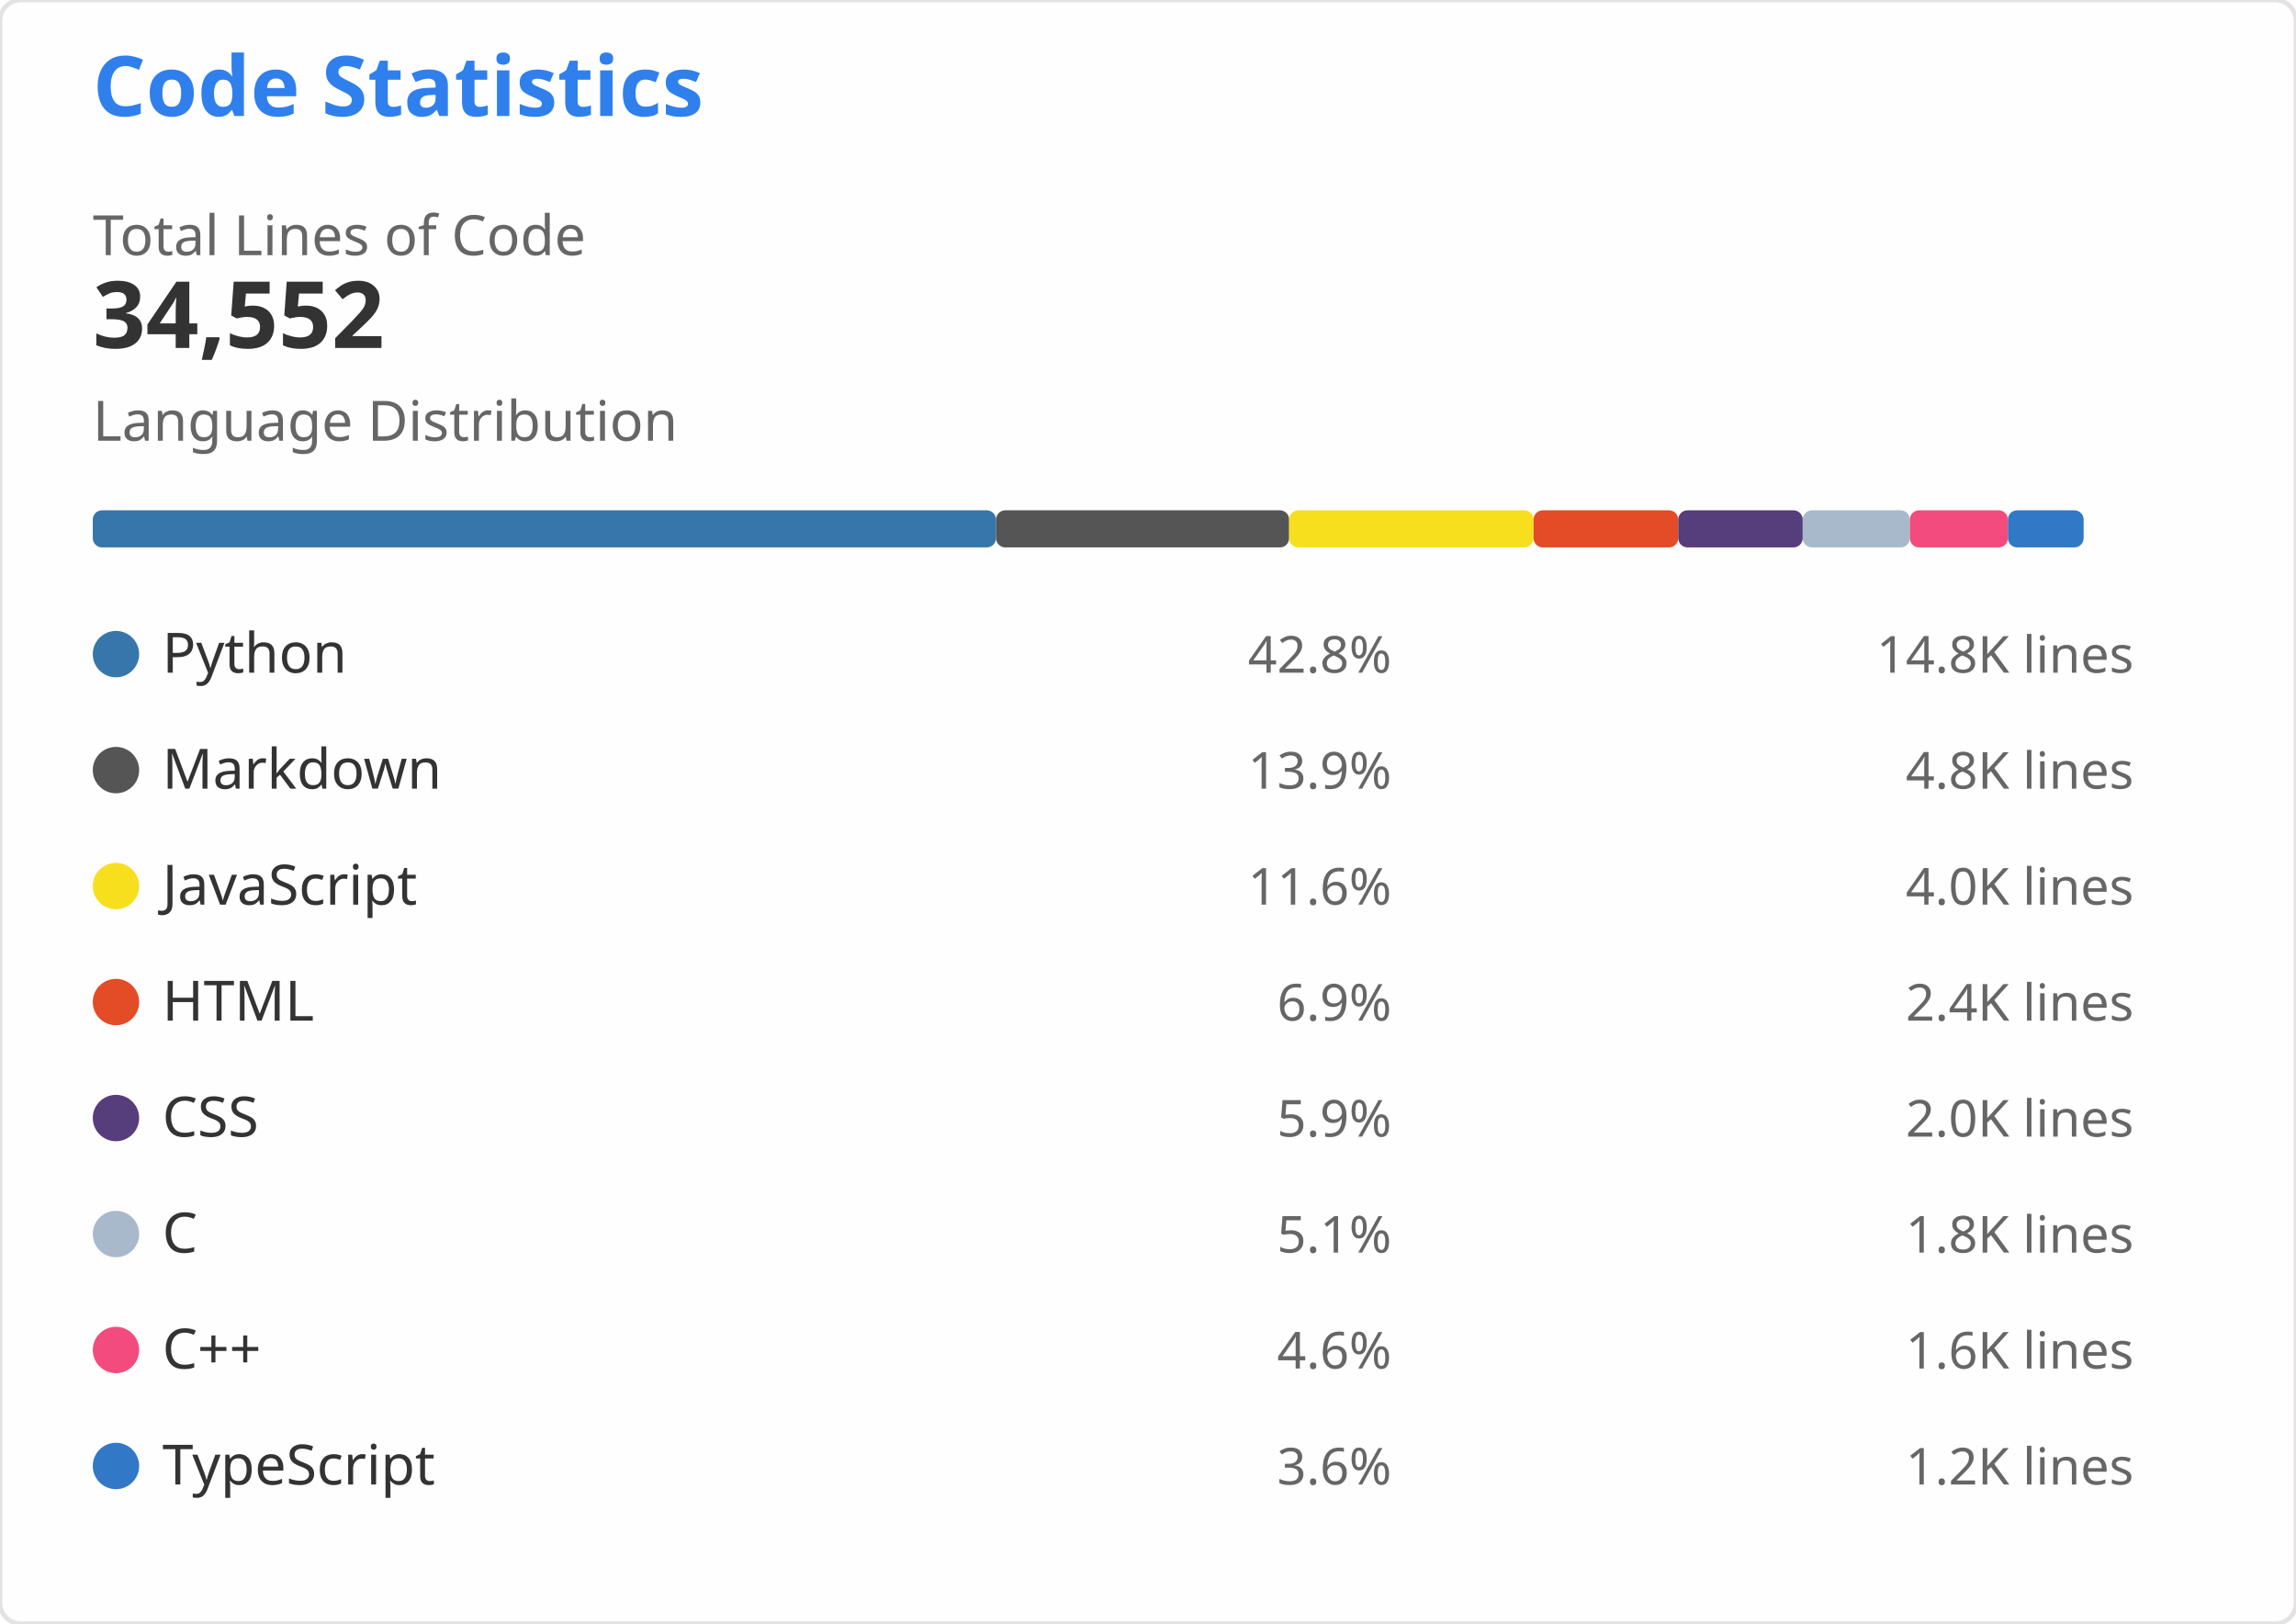
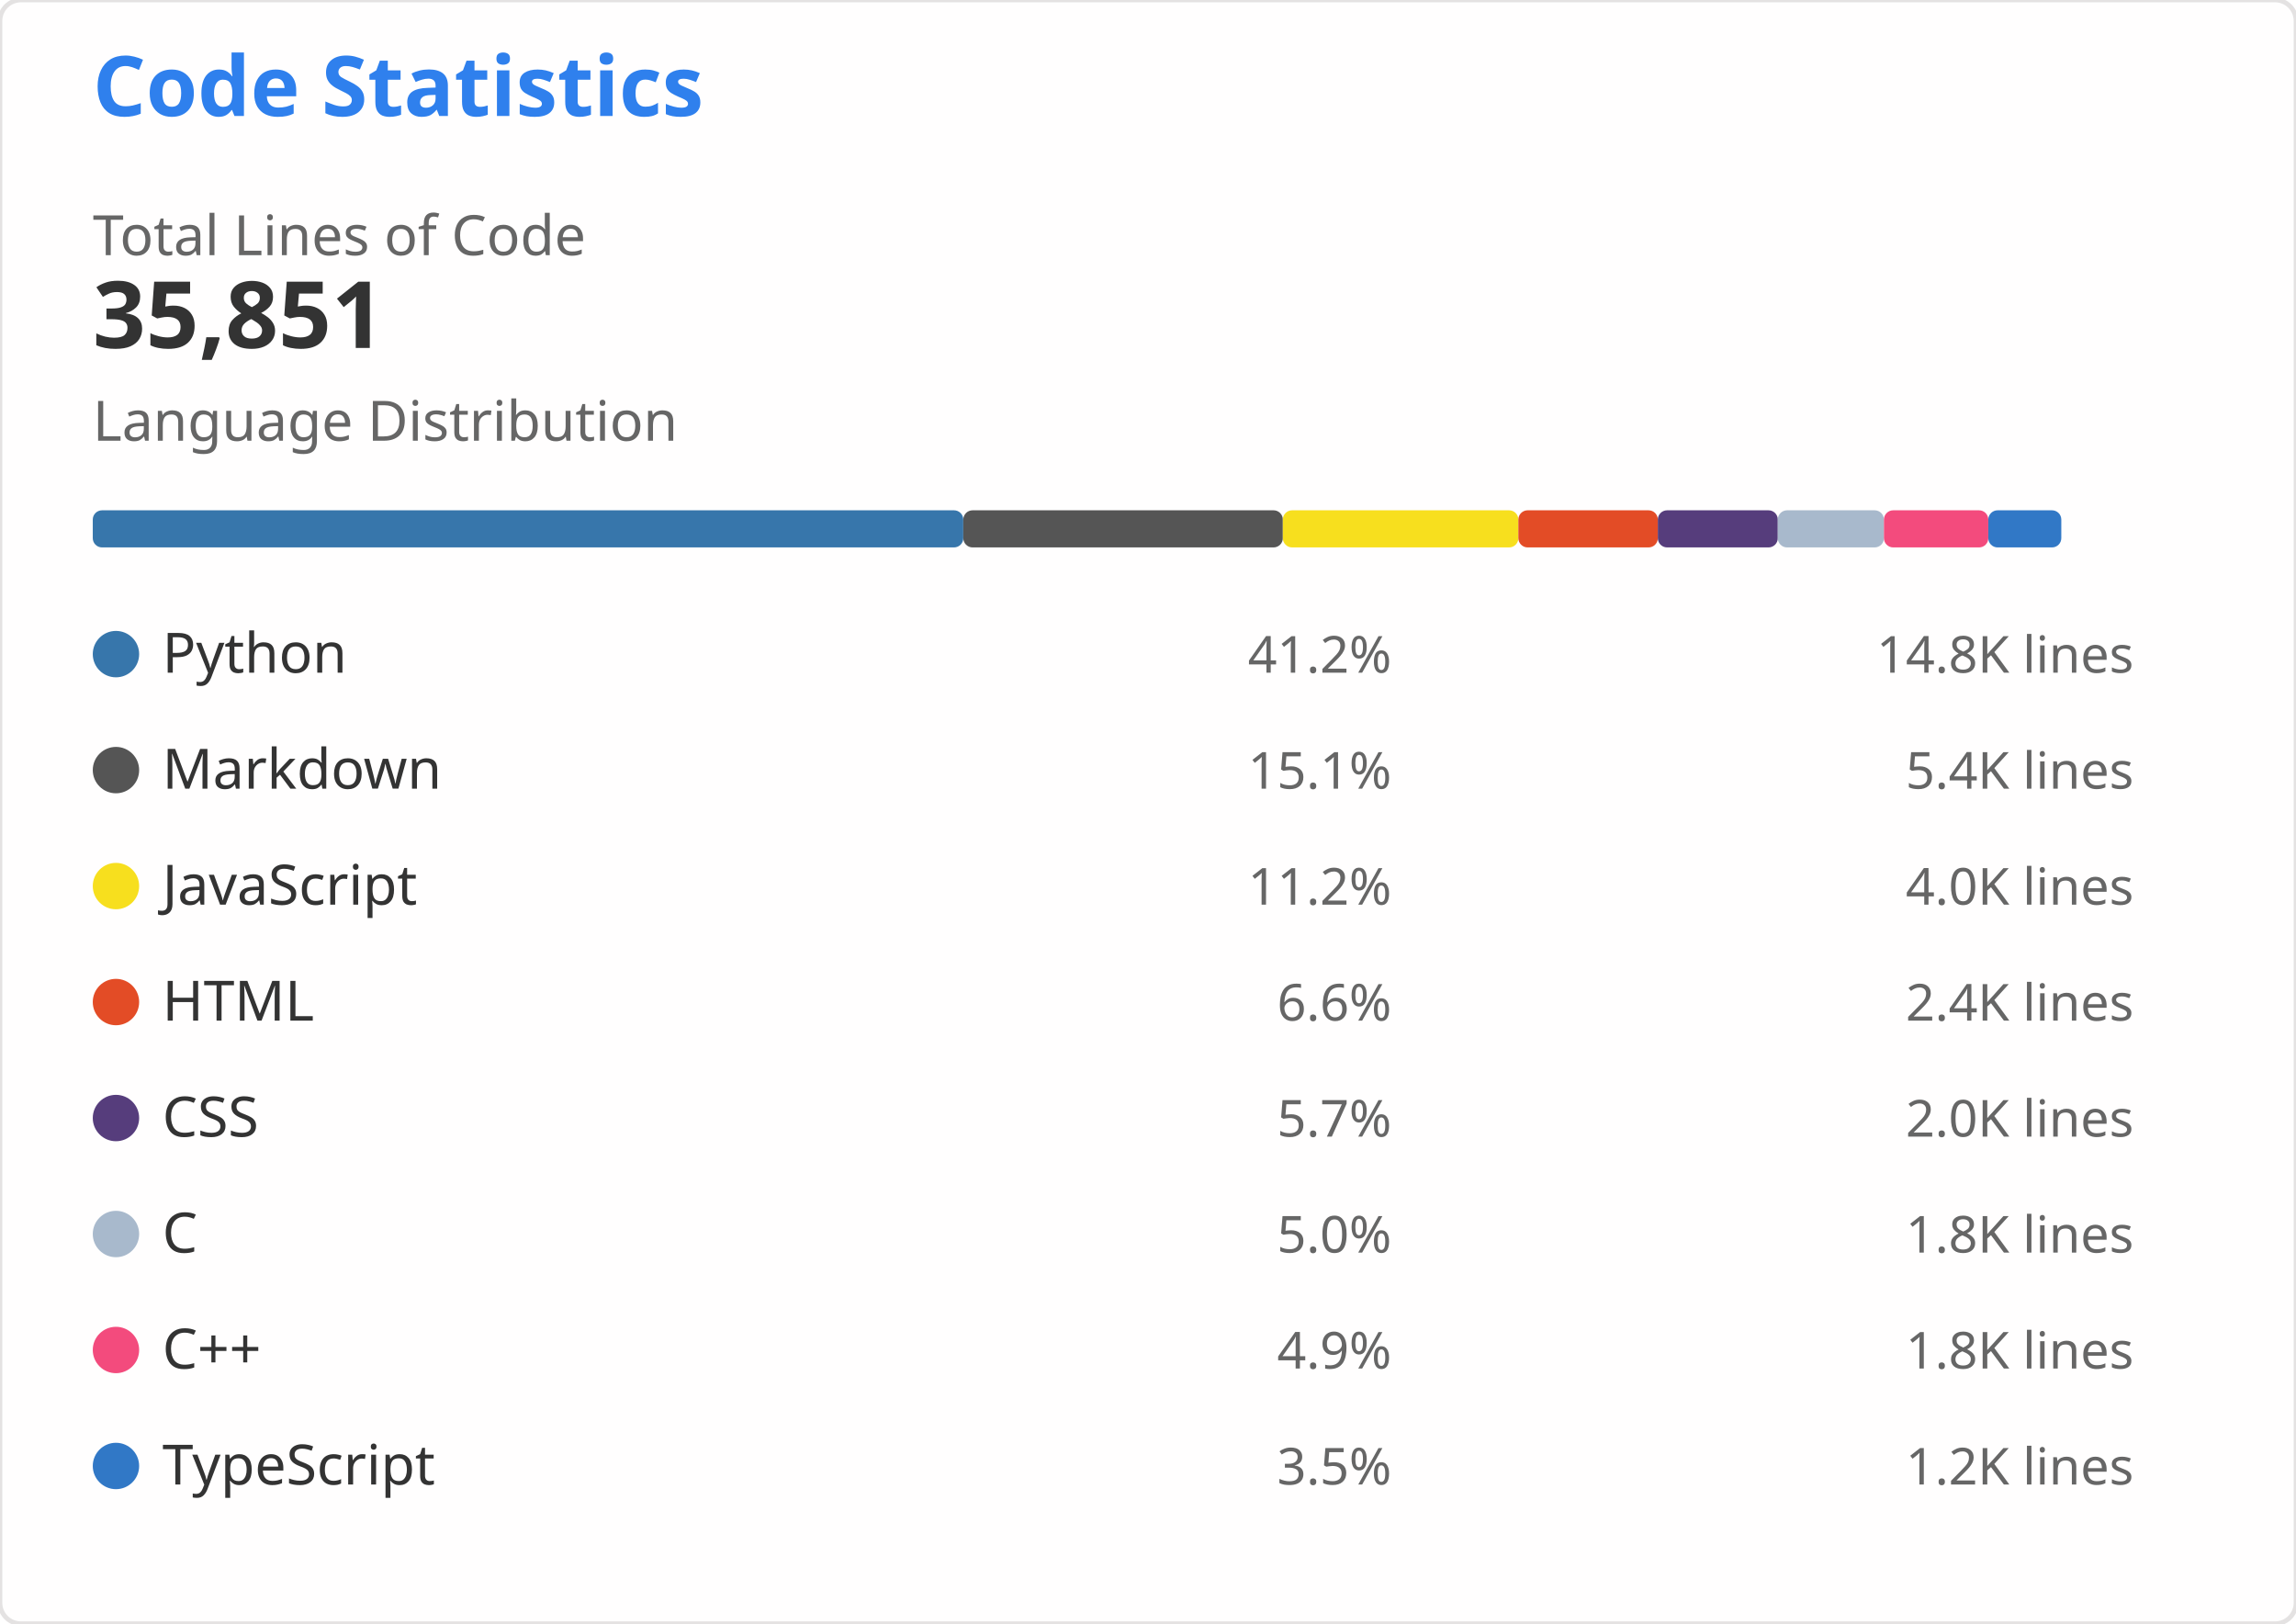
<svg xmlns="http://www.w3.org/2000/svg" width="495" height="350" viewBox="0 0 495 350" role="img" aria-labelledby="descId">
  <style>
    .header { font: 600 18px 'Segoe UI', Ubuntu, Sans-Serif; fill: #2f80ed }
    .stat-value { font: 600 20px 'Segoe UI', Ubuntu, Sans-Serif; fill: #333 }
    .stat-label { font: 400 12px 'Segoe UI', Ubuntu, Sans-Serif; fill: #666 }
    .lang-name { font: 400 12px 'Segoe UI', Ubuntu, Sans-Serif; fill: #333 }
    .lang-percent { font: 400 11px 'Segoe UI', Ubuntu, Sans-Serif; fill: #666 }
    .lang-lines { font: 400 11px 'Segoe UI', Ubuntu, monospace; fill: #666 }
  </style>
  <rect width="495" height="350" fill="#fffefe" rx="4.5" stroke="#e4e2e2" stroke-width="1" />
  <g transform="translate(20, 25)">
    <text x="0" y="0" class="header">Code Statistics</text>
    <g transform="translate(0, 30)">
      <text x="0" y="0" class="stat-label">Total Lines of Code</text>
-       <text x="0" y="20" class="stat-value">34,552</text>
+       <text x="0" y="20" class="stat-value">35,851</text>
    </g>
    <g transform="translate(0, 70)">
      <text x="0" y="0" class="stat-label">Language Distribution</text>
      <g transform="translate(0, 15)">
-         <rect x="0" y="0" width="194.737" height="8" fill="#3776AB" rx="2" />
-         <rect x="194.737" y="0" width="63.196" height="8" fill="#555555" rx="2" />
-         <rect x="257.933" y="0" width="52.687" height="8" fill="#F7DF1E" rx="2" />
-         <rect x="310.62" y="0" width="31.196" height="8" fill="#E34C26" rx="2" />
-         <rect x="341.816" y="0" width="26.838" height="8" fill="#563D7C" rx="2" />
-         <rect x="368.654" y="0" width="23.098" height="8" fill="#A8B9CC" rx="2" />
-         <rect x="391.751" y="0" width="21.136" height="8" fill="#F34B7D" rx="2" />
-         <rect x="412.887" y="0" width="16.329" height="8" fill="#3178C6" rx="2" />
+         <rect x="0" y="0" width="187.681" height="8" fill="#3776AB" rx="2" />
+         <rect x="187.681" y="0" width="68.889" height="8" fill="#555555" rx="2" />
+         <rect x="256.57" y="0" width="50.778" height="8" fill="#F7DF1E" rx="2" />
+         <rect x="307.348" y="0" width="30.066" height="8" fill="#E34C26" rx="2" />
+         <rect x="337.414" y="0" width="25.865" height="8" fill="#563D7C" rx="2" />
+         <rect x="363.279" y="0" width="22.883" height="8" fill="#A8B9CC" rx="2" />
+         <rect x="386.162" y="0" width="22.502" height="8" fill="#F34B7D" rx="2" />
+         <rect x="408.664" y="0" width="15.737" height="8" fill="#3178C6" rx="2" />
      </g>
    </g>
    <g transform="translate(0, 110)">
      <g transform="translate(0, 0)">
        <circle cx="5" cy="6" r="5" fill="#3776AB" />
        <text x="15" y="10" class="lang-name">Python</text>
-         <text x="280" y="10" class="lang-percent" text-anchor="end">42.8%</text>
+         <text x="280" y="10" class="lang-percent" text-anchor="end">41.2%</text>
        <text x="440" y="10" class="lang-lines" text-anchor="end">14.8K lines</text>
      </g>
      <g transform="translate(0, 25)">
        <circle cx="5" cy="6" r="5" fill="#555555" />
        <text x="15" y="10" class="lang-name">Markdown</text>
-         <text x="280" y="10" class="lang-percent" text-anchor="end">13.9%</text>
-         <text x="440" y="10" class="lang-lines" text-anchor="end">4.8K lines</text>
+         <text x="280" y="10" class="lang-percent" text-anchor="end">15.1%</text>
+         <text x="440" y="10" class="lang-lines" text-anchor="end">5.4K lines</text>
      </g>
      <g transform="translate(0, 50)">
        <circle cx="5" cy="6" r="5" fill="#F7DF1E" />
        <text x="15" y="10" class="lang-name">JavaScript</text>
-         <text x="280" y="10" class="lang-percent" text-anchor="end">11.6%</text>
+         <text x="280" y="10" class="lang-percent" text-anchor="end">11.2%</text>
        <text x="440" y="10" class="lang-lines" text-anchor="end">4.0K lines</text>
      </g>
      <g transform="translate(0, 75)">
        <circle cx="5" cy="6" r="5" fill="#E34C26" />
        <text x="15" y="10" class="lang-name">HTML</text>
-         <text x="280" y="10" class="lang-percent" text-anchor="end">6.9%</text>
+         <text x="280" y="10" class="lang-percent" text-anchor="end">6.6%</text>
        <text x="440" y="10" class="lang-lines" text-anchor="end">2.4K lines</text>
      </g>
      <g transform="translate(0, 100)">
        <circle cx="5" cy="6" r="5" fill="#563D7C" />
        <text x="15" y="10" class="lang-name">CSS</text>
-         <text x="280" y="10" class="lang-percent" text-anchor="end">5.9%</text>
+         <text x="280" y="10" class="lang-percent" text-anchor="end">5.7%</text>
        <text x="440" y="10" class="lang-lines" text-anchor="end">2.0K lines</text>
      </g>
      <g transform="translate(0, 125)">
        <circle cx="5" cy="6" r="5" fill="#A8B9CC" />
        <text x="15" y="10" class="lang-name">C</text>
-         <text x="280" y="10" class="lang-percent" text-anchor="end">5.1%</text>
+         <text x="280" y="10" class="lang-percent" text-anchor="end">5.0%</text>
        <text x="440" y="10" class="lang-lines" text-anchor="end">1.8K lines</text>
      </g>
      <g transform="translate(0, 150)">
        <circle cx="5" cy="6" r="5" fill="#F34B7D" />
        <text x="15" y="10" class="lang-name">C++</text>
-         <text x="280" y="10" class="lang-percent" text-anchor="end">4.6%</text>
-         <text x="440" y="10" class="lang-lines" text-anchor="end">1.6K lines</text>
+         <text x="280" y="10" class="lang-percent" text-anchor="end">4.9%</text>
+         <text x="440" y="10" class="lang-lines" text-anchor="end">1.8K lines</text>
      </g>
      <g transform="translate(0, 175)">
        <circle cx="5" cy="6" r="5" fill="#3178C6" />
        <text x="15" y="10" class="lang-name">TypeScript</text>
-         <text x="280" y="10" class="lang-percent" text-anchor="end">3.6%</text>
+         <text x="280" y="10" class="lang-percent" text-anchor="end">3.5%</text>
        <text x="440" y="10" class="lang-lines" text-anchor="end">1.2K lines</text>
      </g>
    </g>
  </g>
</svg>
